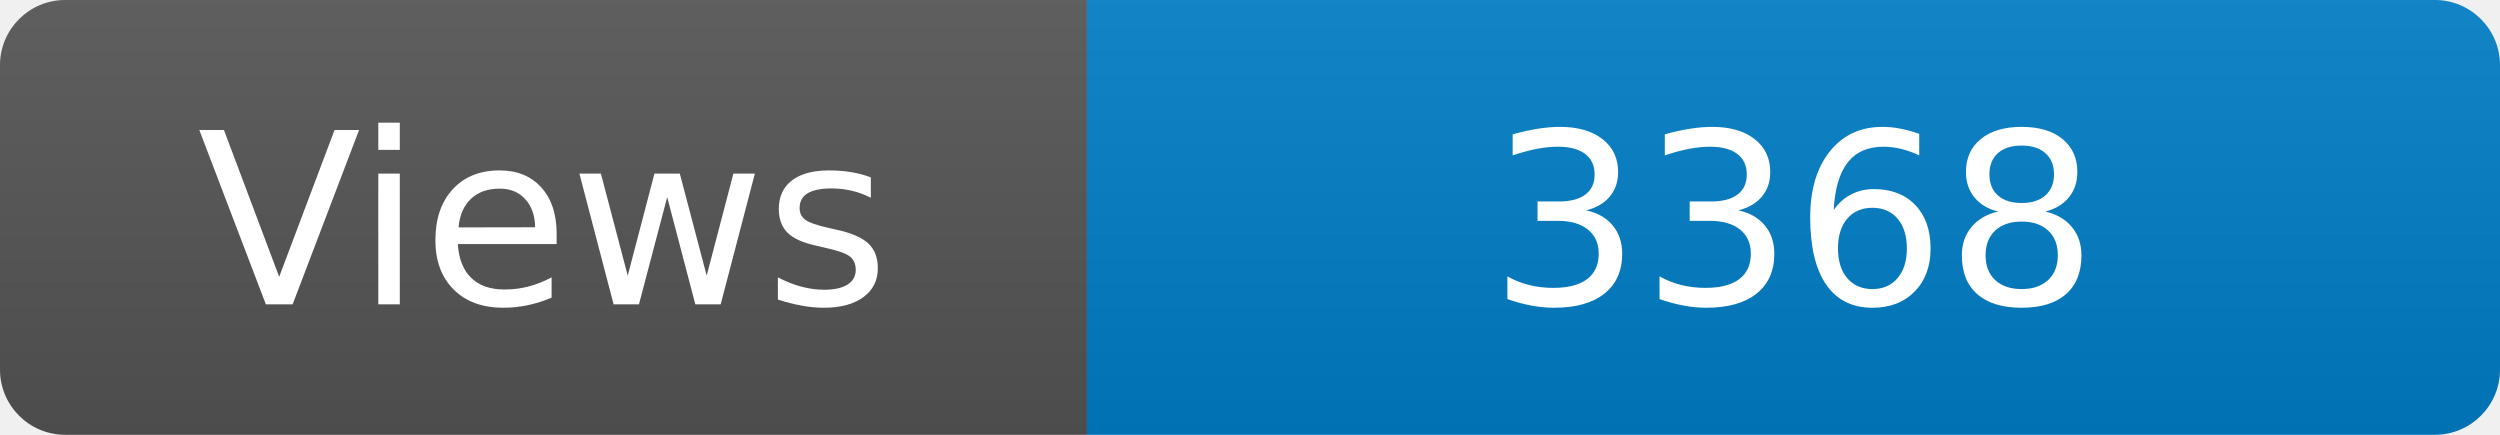
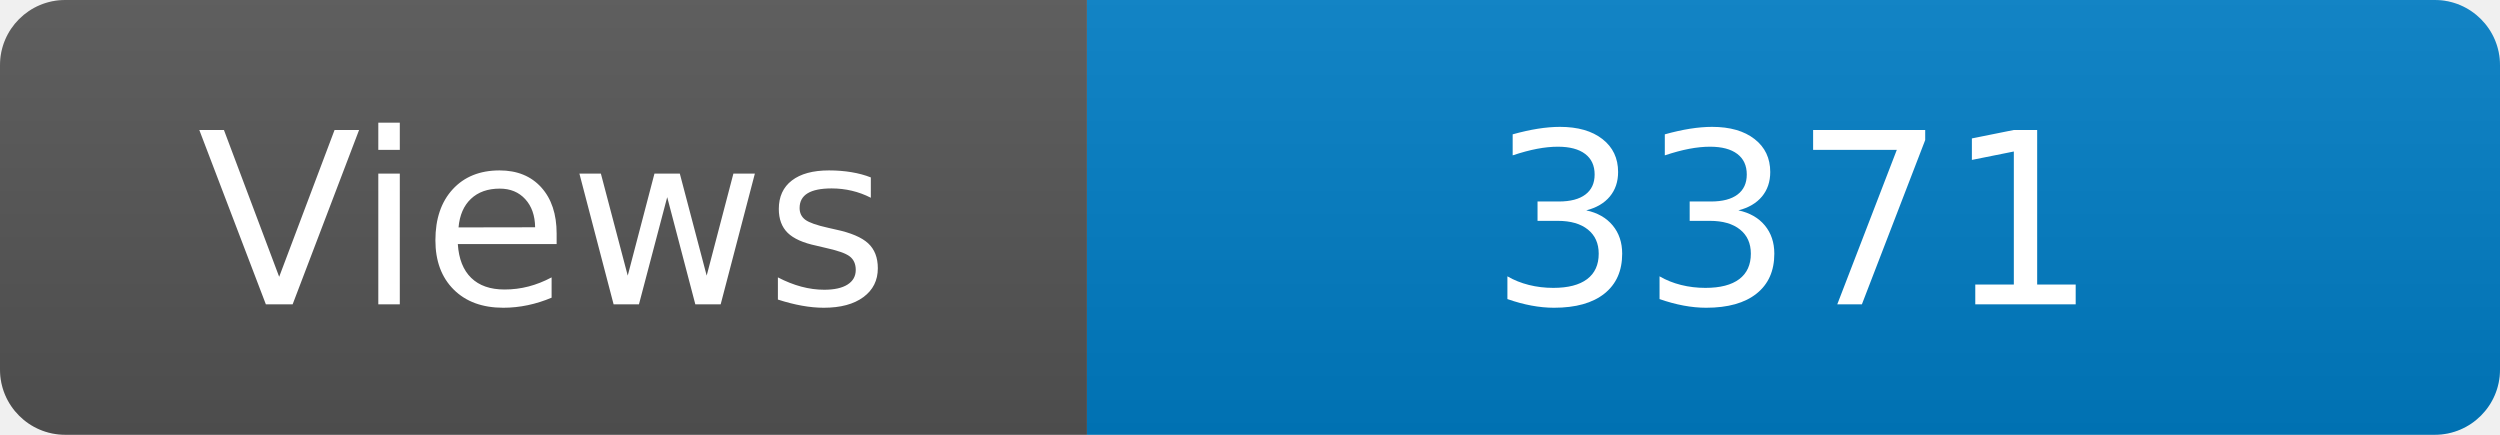
<svg xmlns="http://www.w3.org/2000/svg" width="115" height="20" role="img" aria-label="Maintained?: yes">
  <linearGradient id="s" x2="0" y2="100%">
    <stop offset="0" stop-color="#bbb" stop-opacity=".1" />
    <stop offset="1" stop-opacity=".1" />
  </linearGradient>
  <clipPath id="r">
    <rect width="115" height="20" rx="3" fill="#fff" />
  </clipPath>
  <g clip-path="url(#r)">
    <rect width="50" height="20" fill="#555" />
    <rect x="50" width="160" height="20" fill="#007ec6" />
    <rect width="115" height="20" fill="url(#s)" />
  </g>
  <g fill="#fff" text-anchor="middle" font-family="Verdana,Geneva,DejaVu Sans,sans-serif" font-size="110">
    <text x="250" y="140" transform="scale(.1)" fill="#fff">Views</text>
-     <text x="825" y="140" transform="scale(.1)" fill="#fff">3368</text>
+     <text x="825" y="140" transform="scale(.1)" fill="#fff">3371</text>
  </g>
</svg>
